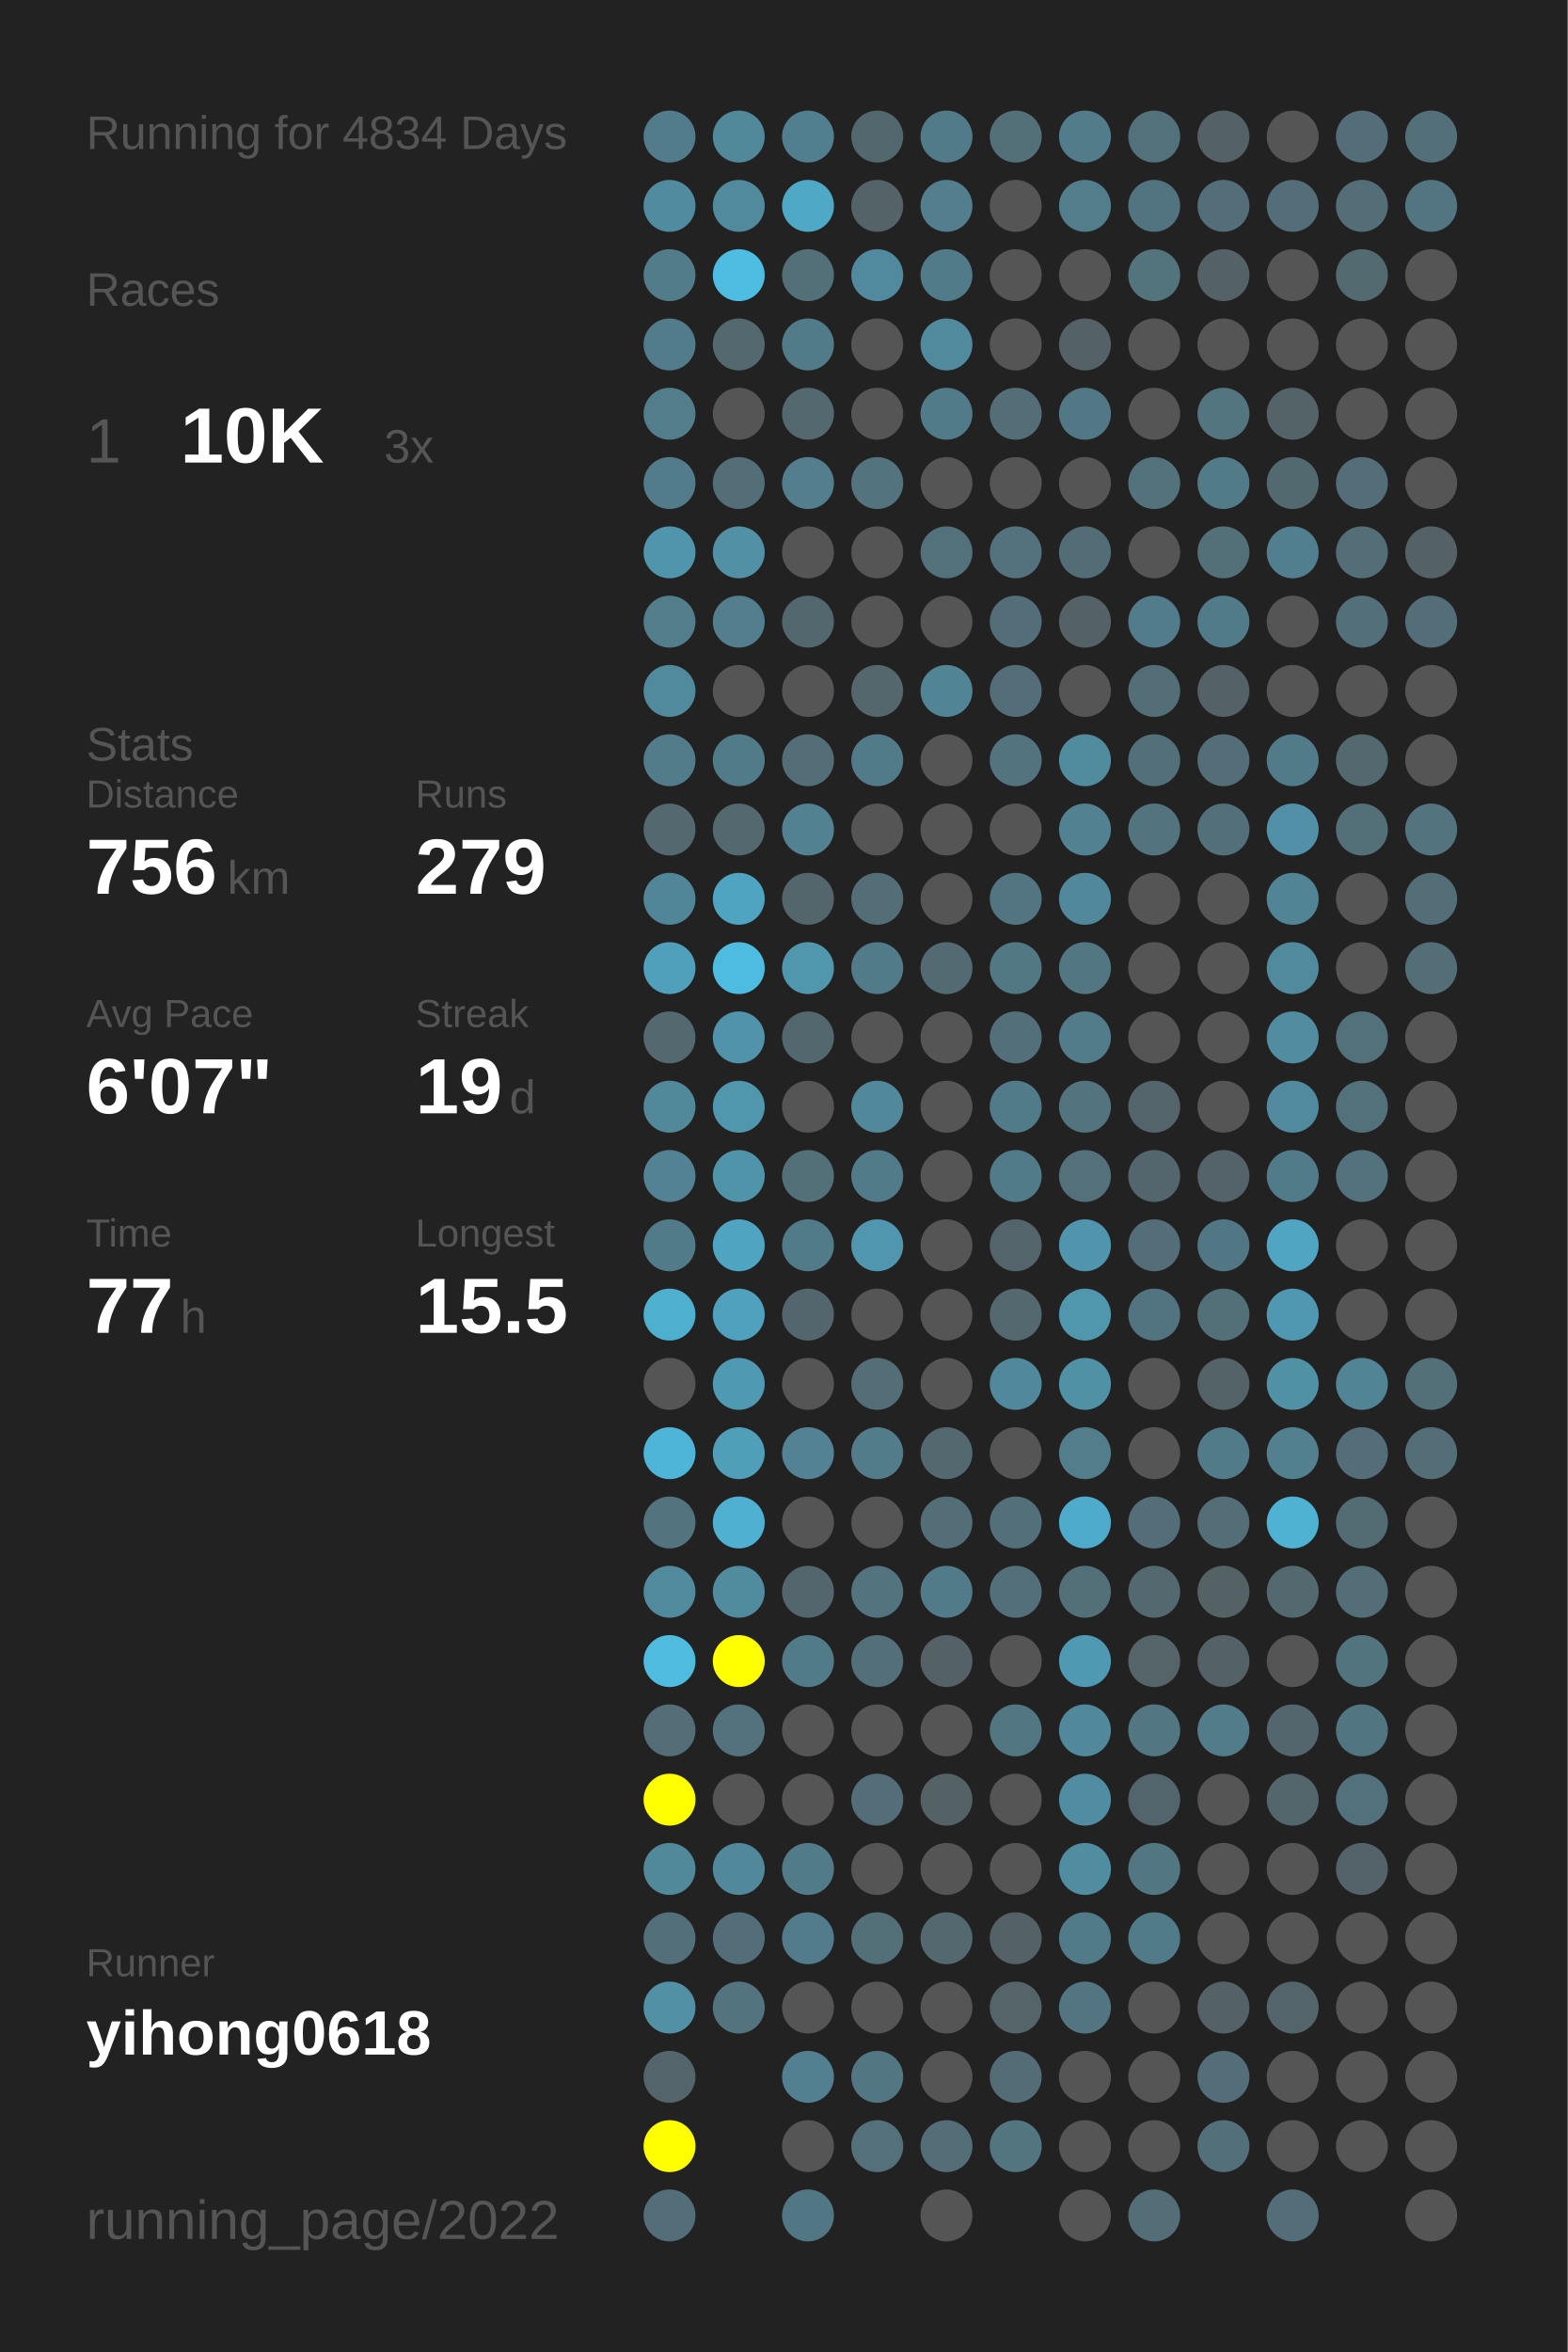
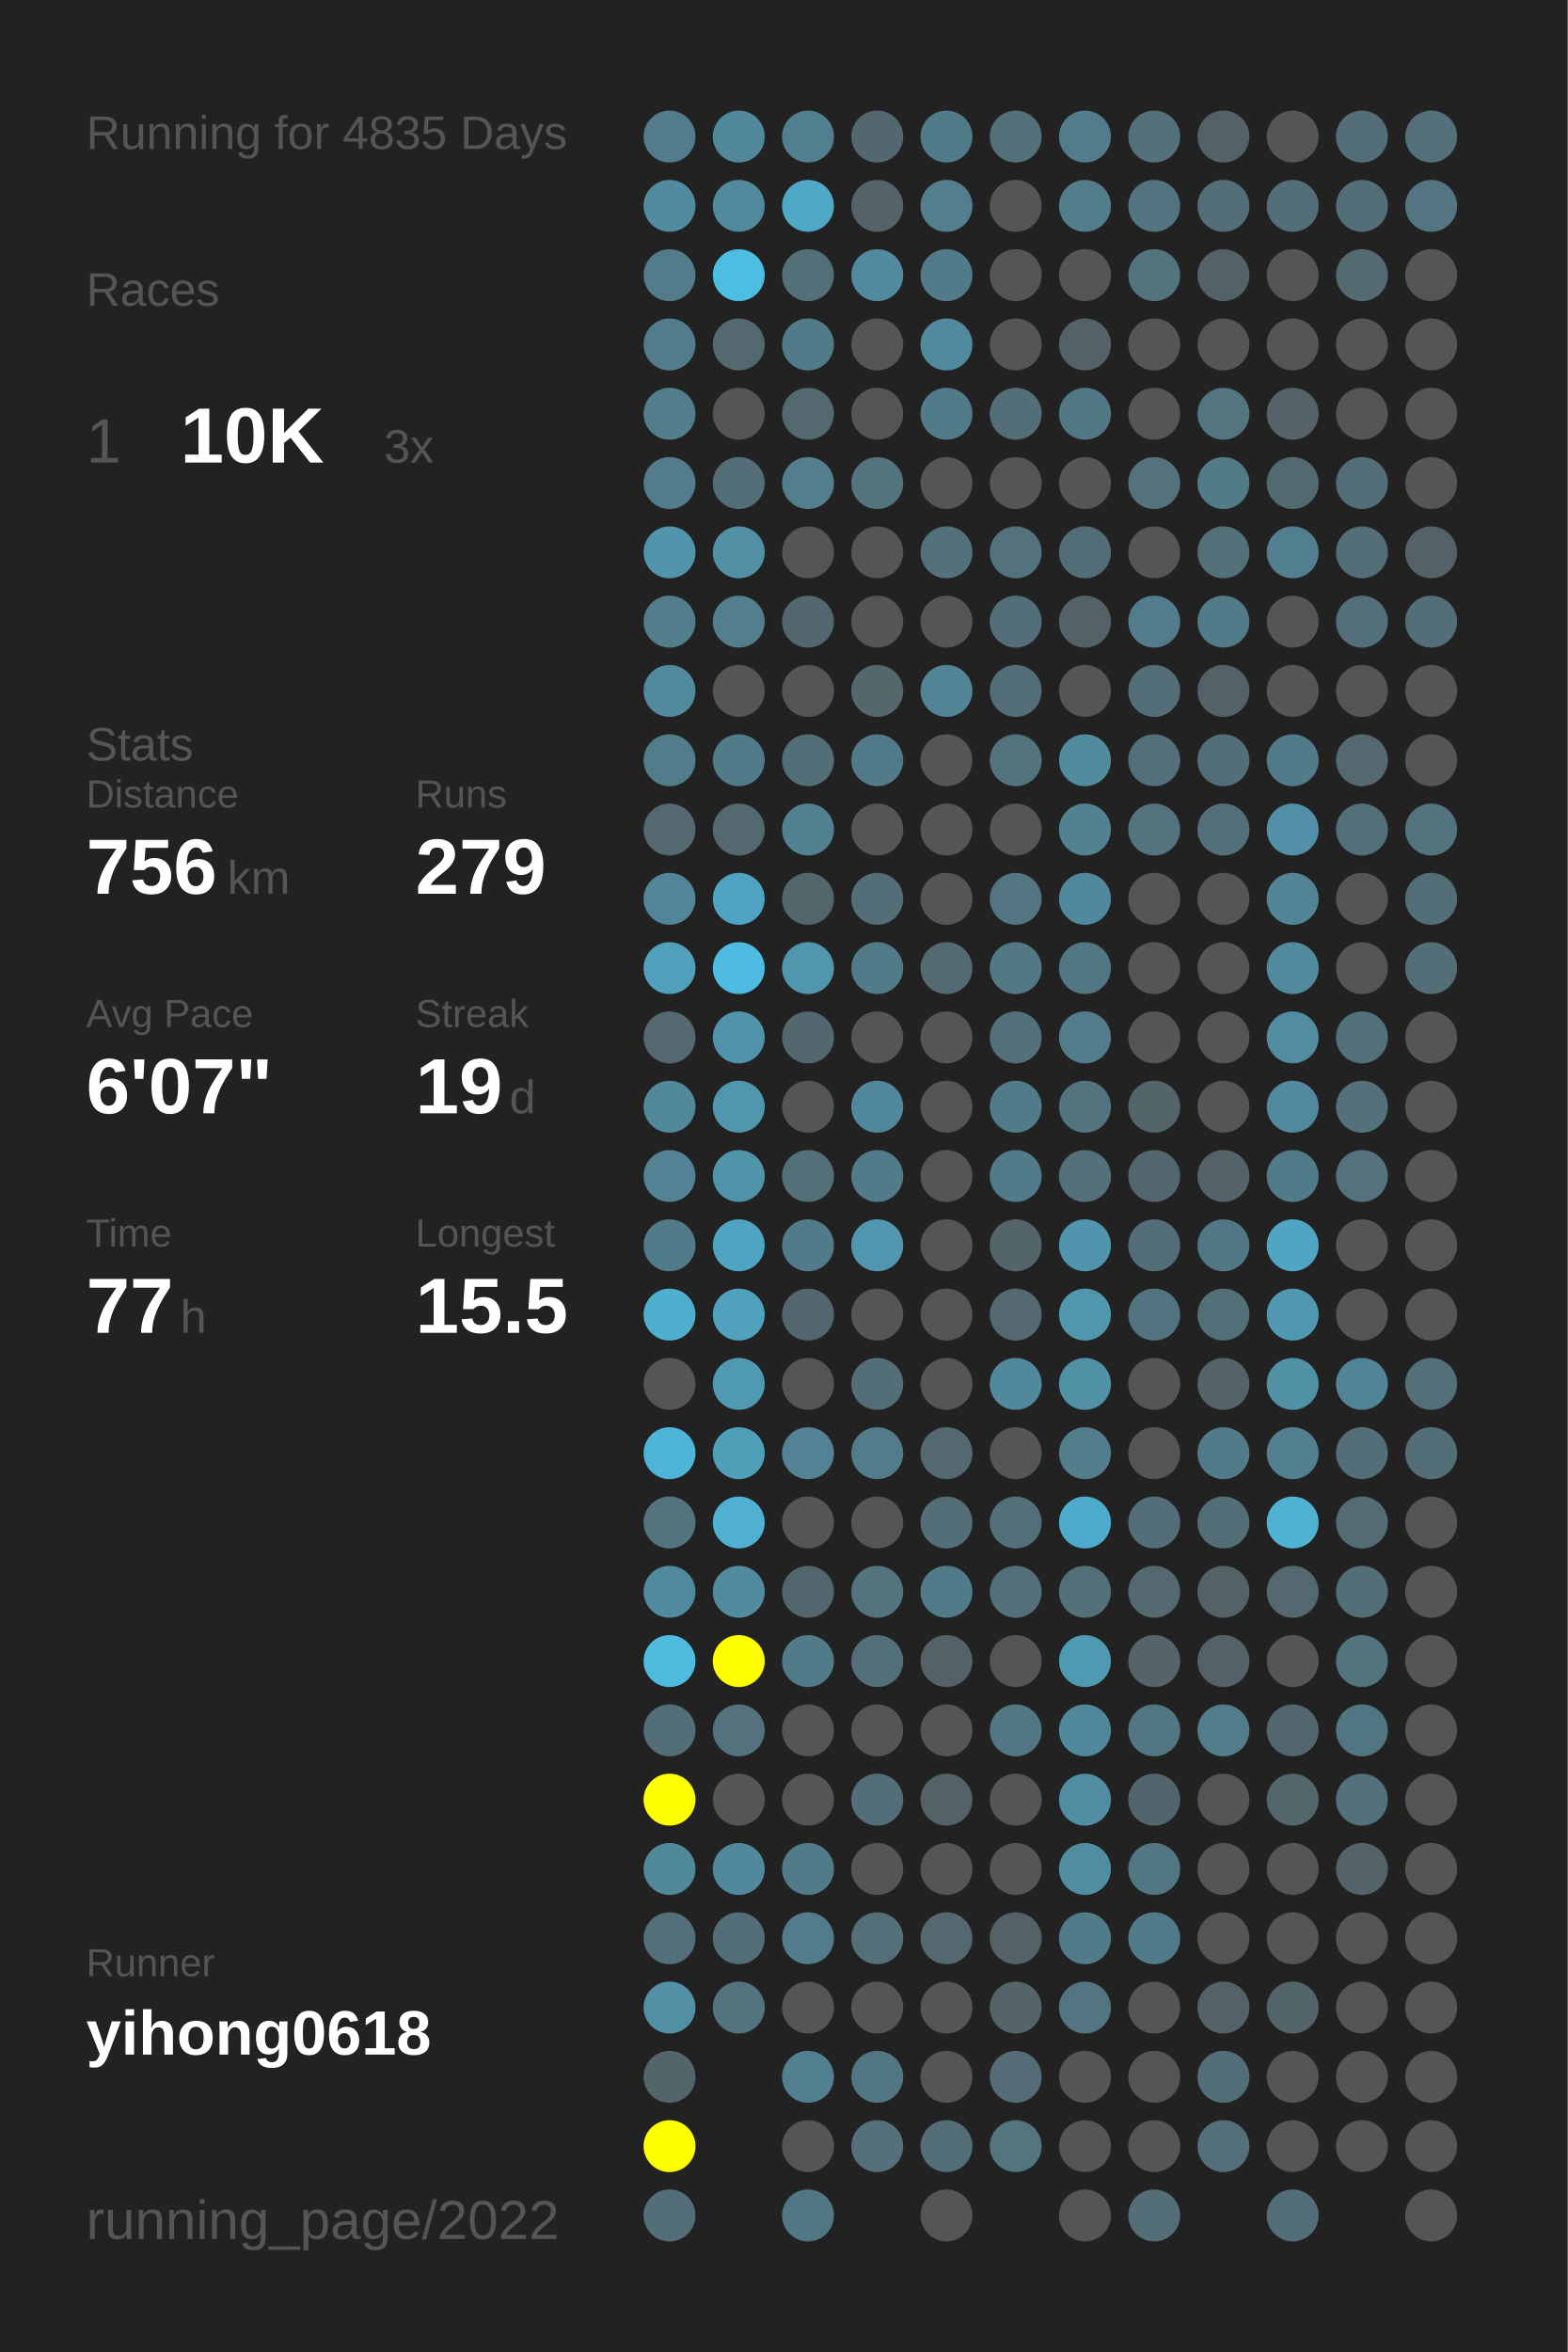
<svg xmlns="http://www.w3.org/2000/svg" baseProfile="full" height="300mm" version="1.1" viewBox="0,0,200,300" width="200mm">
  <defs />
  <rect fill="#222222" height="300" width="200" x="0" y="0" />
-   <text fill="#555555" style="font-size:6px; font-family:Arial;" x="11" y="19">Running for 4834 Days</text>
+   <text fill="#555555" style="font-size:6px; font-family:Arial;" x="11" y="19">Running for 4835 Days</text>
  <text fill="#555555" style="font-size:6px; font-family:Arial;" x="11" y="39">Races</text>
  <text fill="#555555" style="font-size:8px; font-family:Arial;" x="11" y="59">1</text>
  <text fill="#FFFFFF" style="font-size:10px; font-family:Arial; font-weight:bold;" x="23" y="59">10K</text>
  <text fill="#555555" style="font-size:6px; font-family:Arial;" x="49" y="59">3x</text>
  <text fill="#555555" style="font-size:6px; font-family:Arial;" x="11" y="97">Stats</text>
  <text fill="#555555" style="font-size:5px; font-family:Arial;" x="11" y="103">Distance</text>
  <text fill="#FFFFFF" style="font-size:10px; font-family:Arial; font-weight:bold;" x="11" y="114">756</text>
  <text fill="#555555" style="font-size:6px; font-family:Arial;" x="29" y="114">km</text>
  <text fill="#555555" style="font-size:5px; font-family:Arial;" x="53" y="103">Runs</text>
  <text fill="#FFFFFF" style="font-size:10px; font-family:Arial; font-weight:bold;" x="53" y="114">279</text>
  <text fill="#555555" style="font-size:5px; font-family:Arial;" x="11" y="131">Avg Pace</text>
  <text fill="#FFFFFF" style="font-size:10px; font-family:Arial; font-weight:bold;" x="11" y="142">6'07"</text>
  <text fill="#555555" style="font-size:5px; font-family:Arial;" x="53" y="131">Streak</text>
  <text fill="#FFFFFF" style="font-size:10px; font-family:Arial; font-weight:bold;" x="53" y="142">19</text>
  <text fill="#555555" style="font-size:6px; font-family:Arial;" x="65" y="142">d</text>
  <text fill="#555555" style="font-size:5px; font-family:Arial;" x="11" y="159">Time</text>
  <text fill="#FFFFFF" style="font-size:10px; font-family:Arial; font-weight:bold;" x="11" y="170">77</text>
  <text fill="#555555" style="font-size:6px; font-family:Arial;" x="23" y="170">h</text>
  <text fill="#555555" style="font-size:5px; font-family:Arial;" x="53" y="159">Longest</text>
  <text fill="#FFFFFF" style="font-size:10px; font-family:Arial; font-weight:bold;" x="53" y="170">15.5</text>
  <text fill="#555555" style="font-size:5px; font-family:Arial;" x="11" y="252.065">Runner</text>
  <text fill="#FFFFFF" style="font-size:8px; font-family:Arial; font-weight:bold;" x="11" y="262.065">yihong0618</text>
  <text fill="#555555" style="font-size:7px; font-family:Arial;" x="11" y="285.581">running_page/2022</text>
  <circle cx="85.417" cy="17.419" fill="#527c8b" r="3.312" />
  <circle cx="85.417" cy="26.258" fill="#518b9f" r="3.312" />
  <circle cx="85.417" cy="35.097" fill="#527c8a" r="3.312" />
  <circle cx="85.417" cy="43.935" fill="#527c8b" r="3.312" />
  <circle cx="85.417" cy="52.774" fill="#527d8b" r="3.312" />
  <circle cx="85.417" cy="61.613" fill="#527c8b" r="3.312" />
  <circle cx="85.417" cy="70.452" fill="#5095ac" r="3.312" />
  <circle cx="85.417" cy="79.29" fill="#527d8b" r="3.312" />
  <circle cx="85.417" cy="88.129" fill="#518a9d" r="3.312" />
  <circle cx="85.417" cy="96.968" fill="#527c8a" r="3.312" />
  <circle cx="85.417" cy="105.806" fill="#53686f" r="3.312" />
  <circle cx="85.417" cy="114.645" fill="#518698" r="3.312" />
  <circle cx="85.417" cy="123.484" fill="#50a0bc" r="3.312" />
  <circle cx="85.417" cy="132.323" fill="#53686f" r="3.312" />
  <circle cx="85.417" cy="141.161" fill="#51889a" r="3.312" />
  <circle cx="85.417" cy="150" fill="#528293" r="3.312" />
  <circle cx="85.417" cy="158.839" fill="#527b89" r="3.312" />
  <circle cx="85.417" cy="167.677" fill="#4fafcf" r="3.312" />
  <circle cx="85.417" cy="176.516" fill="#555555" r="3.312" />
  <circle cx="85.417" cy="185.355" fill="#4eb5d8" r="3.312" />
  <circle cx="85.417" cy="194.194" fill="#53747f" r="3.312" />
  <circle cx="85.417" cy="203.032" fill="#518a9d" r="3.312" />
  <circle cx="85.417" cy="211.871" fill="#4ebbdf" r="3.312" />
  <circle cx="85.417" cy="220.71" fill="#536e77" r="3.312" />
  <circle cx="85.417" cy="229.548" fill="#FFFF00" r="3.312" />
  <circle cx="85.417" cy="238.387" fill="#51899b" r="3.312" />
  <circle cx="85.417" cy="247.226" fill="#536f79" r="3.312" />
  <circle cx="85.417" cy="256.065" fill="#5190a5" r="3.312" />
  <circle cx="85.417" cy="264.903" fill="#53656b" r="3.312" />
  <circle cx="85.417" cy="273.742" fill="#FFFF00" r="3.312" />
  <circle cx="85.417" cy="282.581" fill="#536e78" r="3.312" />
  <circle cx="94.25" cy="17.419" fill="#51889a" r="3.312" />
  <circle cx="94.25" cy="26.258" fill="#518a9d" r="3.312" />
  <circle cx="94.25" cy="35.097" fill="#4ebde2" r="3.312" />
  <circle cx="94.25" cy="43.935" fill="#53686f" r="3.312" />
  <circle cx="94.25" cy="52.774" fill="#555555" r="3.312" />
  <circle cx="94.25" cy="61.613" fill="#536e77" r="3.312" />
  <circle cx="94.25" cy="70.452" fill="#5190a5" r="3.312" />
  <circle cx="94.25" cy="79.29" fill="#527e8d" r="3.312" />
  <circle cx="94.25" cy="88.129" fill="#555555" r="3.312" />
  <circle cx="94.25" cy="96.968" fill="#527b89" r="3.312" />
  <circle cx="94.25" cy="105.806" fill="#53686f" r="3.312" />
  <circle cx="94.25" cy="114.645" fill="#4fa4c1" r="3.312" />
  <circle cx="94.25" cy="123.484" fill="#4ebce1" r="3.312" />
  <circle cx="94.25" cy="132.323" fill="#5093aa" r="3.312" />
  <circle cx="94.25" cy="141.161" fill="#5096ad" r="3.312" />
  <circle cx="94.25" cy="150" fill="#5094aa" r="3.312" />
  <circle cx="94.25" cy="158.839" fill="#4fa4c1" r="3.312" />
  <circle cx="94.25" cy="167.677" fill="#50a1bd" r="3.312" />
  <circle cx="94.25" cy="176.516" fill="#5099b2" r="3.312" />
  <circle cx="94.25" cy="185.355" fill="#509fb9" r="3.312" />
  <circle cx="94.25" cy="194.194" fill="#4fb0d1" r="3.312" />
  <circle cx="94.25" cy="203.032" fill="#518b9e" r="3.312" />
  <circle cx="94.25" cy="211.871" fill="#FFFF00" r="3.312" />
  <circle cx="94.25" cy="220.71" fill="#53727d" r="3.312" />
  <circle cx="94.25" cy="229.548" fill="#555555" r="3.312" />
  <circle cx="94.25" cy="238.387" fill="#51889b" r="3.312" />
  <circle cx="94.25" cy="247.226" fill="#536e78" r="3.312" />
  <circle cx="94.25" cy="256.065" fill="#53737e" r="3.312" />
  <circle cx="103.083" cy="17.419" fill="#527f8f" r="3.312" />
  <circle cx="103.083" cy="26.258" fill="#4fa8c6" r="3.312" />
  <circle cx="103.083" cy="35.097" fill="#536f78" r="3.312" />
  <circle cx="103.083" cy="43.935" fill="#527b89" r="3.312" />
  <circle cx="103.083" cy="52.774" fill="#53686f" r="3.312" />
  <circle cx="103.083" cy="61.613" fill="#527e8d" r="3.312" />
  <circle cx="103.083" cy="70.452" fill="#555555" r="3.312" />
  <circle cx="103.083" cy="79.29" fill="#53676e" r="3.312" />
  <circle cx="103.083" cy="88.129" fill="#555555" r="3.312" />
  <circle cx="103.083" cy="96.968" fill="#536e77" r="3.312" />
  <circle cx="103.083" cy="105.806" fill="#528191" r="3.312" />
  <circle cx="103.083" cy="114.645" fill="#53666c" r="3.312" />
  <circle cx="103.083" cy="123.484" fill="#5097ae" r="3.312" />
  <circle cx="103.083" cy="132.323" fill="#53676e" r="3.312" />
  <circle cx="103.083" cy="141.161" fill="#555555" r="3.312" />
  <circle cx="103.083" cy="150" fill="#536f78" r="3.312" />
  <circle cx="103.083" cy="158.839" fill="#527b89" r="3.312" />
  <circle cx="103.083" cy="167.677" fill="#53666d" r="3.312" />
  <circle cx="103.083" cy="176.516" fill="#555555" r="3.312" />
  <circle cx="103.083" cy="185.355" fill="#528293" r="3.312" />
  <circle cx="103.083" cy="194.194" fill="#555555" r="3.312" />
  <circle cx="103.083" cy="203.032" fill="#53666d" r="3.312" />
  <circle cx="103.083" cy="211.871" fill="#527b89" r="3.312" />
  <circle cx="103.083" cy="220.71" fill="#555555" r="3.312" />
  <circle cx="103.083" cy="229.548" fill="#555555" r="3.312" />
  <circle cx="103.083" cy="238.387" fill="#527b89" r="3.312" />
  <circle cx="103.083" cy="247.226" fill="#527c8b" r="3.312" />
  <circle cx="103.083" cy="256.065" fill="#555555" r="3.312" />
  <circle cx="103.083" cy="264.903" fill="#528090" r="3.312" />
  <circle cx="103.083" cy="273.742" fill="#555555" r="3.312" />
  <circle cx="103.083" cy="282.581" fill="#527784" r="3.312" />
  <circle cx="111.917" cy="17.419" fill="#53686e" r="3.312" />
  <circle cx="111.917" cy="26.258" fill="#546368" r="3.312" />
  <circle cx="111.917" cy="35.097" fill="#518a9e" r="3.312" />
  <circle cx="111.917" cy="43.935" fill="#555555" r="3.312" />
  <circle cx="111.917" cy="52.774" fill="#555555" r="3.312" />
  <circle cx="111.917" cy="61.613" fill="#53737e" r="3.312" />
  <circle cx="111.917" cy="70.452" fill="#555555" r="3.312" />
  <circle cx="111.917" cy="79.29" fill="#555555" r="3.312" />
  <circle cx="111.917" cy="88.129" fill="#53676d" r="3.312" />
  <circle cx="111.917" cy="96.968" fill="#527b89" r="3.312" />
  <circle cx="111.917" cy="105.806" fill="#555555" r="3.312" />
  <circle cx="111.917" cy="114.645" fill="#536e77" r="3.312" />
  <circle cx="111.917" cy="123.484" fill="#527b89" r="3.312" />
  <circle cx="111.917" cy="132.323" fill="#555555" r="3.312" />
  <circle cx="111.917" cy="141.161" fill="#51889b" r="3.312" />
  <circle cx="111.917" cy="150" fill="#527b89" r="3.312" />
  <circle cx="111.917" cy="158.839" fill="#5096ae" r="3.312" />
  <circle cx="111.917" cy="167.677" fill="#555555" r="3.312" />
  <circle cx="111.917" cy="176.516" fill="#536e77" r="3.312" />
  <circle cx="111.917" cy="185.355" fill="#527c8a" r="3.312" />
  <circle cx="111.917" cy="194.194" fill="#555555" r="3.312" />
  <circle cx="111.917" cy="203.032" fill="#53737e" r="3.312" />
  <circle cx="111.917" cy="211.871" fill="#536f79" r="3.312" />
  <circle cx="111.917" cy="220.71" fill="#555555" r="3.312" />
  <circle cx="111.917" cy="229.548" fill="#536e78" r="3.312" />
  <circle cx="111.917" cy="238.387" fill="#555555" r="3.312" />
  <circle cx="111.917" cy="247.226" fill="#536f78" r="3.312" />
  <circle cx="111.917" cy="256.065" fill="#555555" r="3.312" />
  <circle cx="111.917" cy="264.903" fill="#527682" r="3.312" />
  <circle cx="111.917" cy="273.742" fill="#53707b" r="3.312" />
  <circle cx="120.75" cy="17.419" fill="#527b89" r="3.312" />
  <circle cx="120.75" cy="26.258" fill="#527e8d" r="3.312" />
  <circle cx="120.75" cy="35.097" fill="#527b89" r="3.312" />
  <circle cx="120.75" cy="43.935" fill="#51899d" r="3.312" />
  <circle cx="120.75" cy="52.774" fill="#527b89" r="3.312" />
  <circle cx="120.75" cy="61.613" fill="#555555" r="3.312" />
  <circle cx="120.75" cy="70.452" fill="#53717b" r="3.312" />
  <circle cx="120.75" cy="79.29" fill="#555555" r="3.312" />
  <circle cx="120.75" cy="88.129" fill="#518495" r="3.312" />
  <circle cx="120.75" cy="96.968" fill="#555555" r="3.312" />
  <circle cx="120.75" cy="105.806" fill="#555555" r="3.312" />
  <circle cx="120.75" cy="114.645" fill="#555555" r="3.312" />
  <circle cx="120.75" cy="123.484" fill="#536a72" r="3.312" />
  <circle cx="120.75" cy="132.323" fill="#555555" r="3.312" />
  <circle cx="120.75" cy="141.161" fill="#555555" r="3.312" />
  <circle cx="120.75" cy="150" fill="#555555" r="3.312" />
  <circle cx="120.75" cy="158.839" fill="#555555" r="3.312" />
  <circle cx="120.75" cy="167.677" fill="#555555" r="3.312" />
  <circle cx="120.75" cy="176.516" fill="#555555" r="3.312" />
  <circle cx="120.75" cy="185.355" fill="#53686f" r="3.312" />
  <circle cx="120.75" cy="194.194" fill="#536e77" r="3.312" />
  <circle cx="120.75" cy="203.032" fill="#527b89" r="3.312" />
  <circle cx="120.75" cy="211.871" fill="#546166" r="3.312" />
  <circle cx="120.75" cy="220.71" fill="#555555" r="3.312" />
  <circle cx="120.75" cy="229.548" fill="#546266" r="3.312" />
  <circle cx="120.75" cy="238.387" fill="#555555" r="3.312" />
  <circle cx="120.75" cy="247.226" fill="#53686f" r="3.312" />
  <circle cx="120.75" cy="256.065" fill="#555555" r="3.312" />
  <circle cx="120.75" cy="264.903" fill="#555555" r="3.312" />
  <circle cx="120.75" cy="273.742" fill="#536e77" r="3.312" />
  <circle cx="120.75" cy="282.581" fill="#555555" r="3.312" />
  <circle cx="129.583" cy="17.419" fill="#536f78" r="3.312" />
  <circle cx="129.583" cy="26.258" fill="#555555" r="3.312" />
  <circle cx="129.583" cy="35.097" fill="#555555" r="3.312" />
  <circle cx="129.583" cy="43.935" fill="#555555" r="3.312" />
  <circle cx="129.583" cy="52.774" fill="#536e77" r="3.312" />
  <circle cx="129.583" cy="61.613" fill="#555555" r="3.312" />
  <circle cx="129.583" cy="70.452" fill="#53727d" r="3.312" />
  <circle cx="129.583" cy="79.29" fill="#536e78" r="3.312" />
  <circle cx="129.583" cy="88.129" fill="#536e78" r="3.312" />
  <circle cx="129.583" cy="96.968" fill="#53737e" r="3.312" />
  <circle cx="129.583" cy="105.806" fill="#555555" r="3.312" />
  <circle cx="129.583" cy="114.645" fill="#527581" r="3.312" />
  <circle cx="129.583" cy="123.484" fill="#527884" r="3.312" />
  <circle cx="129.583" cy="132.323" fill="#536f79" r="3.312" />
  <circle cx="129.583" cy="141.161" fill="#527b89" r="3.312" />
  <circle cx="129.583" cy="150" fill="#527b89" r="3.312" />
  <circle cx="129.583" cy="158.839" fill="#53646a" r="3.312" />
  <circle cx="129.583" cy="167.677" fill="#53686f" r="3.312" />
  <circle cx="129.583" cy="176.516" fill="#51889b" r="3.312" />
  <circle cx="129.583" cy="185.355" fill="#555555" r="3.312" />
  <circle cx="129.583" cy="194.194" fill="#536f79" r="3.312" />
  <circle cx="129.583" cy="203.032" fill="#53707a" r="3.312" />
  <circle cx="129.583" cy="211.871" fill="#555555" r="3.312" />
  <circle cx="129.583" cy="220.71" fill="#527783" r="3.312" />
  <circle cx="129.583" cy="229.548" fill="#555555" r="3.312" />
  <circle cx="129.583" cy="238.387" fill="#555555" r="3.312" />
  <circle cx="129.583" cy="247.226" fill="#546267" r="3.312" />
  <circle cx="129.583" cy="256.065" fill="#546469" r="3.312" />
  <circle cx="129.583" cy="264.903" fill="#536c75" r="3.312" />
  <circle cx="129.583" cy="273.742" fill="#527580" r="3.312" />
  <circle cx="138.417" cy="17.419" fill="#527c8a" r="3.312" />
  <circle cx="138.417" cy="26.258" fill="#527d8b" r="3.312" />
  <circle cx="138.417" cy="35.097" fill="#555555" r="3.312" />
  <circle cx="138.417" cy="43.935" fill="#546166" r="3.312" />
  <circle cx="138.417" cy="52.774" fill="#527885" r="3.312" />
  <circle cx="138.417" cy="61.613" fill="#555555" r="3.312" />
  <circle cx="138.417" cy="70.452" fill="#536d76" r="3.312" />
  <circle cx="138.417" cy="79.29" fill="#546267" r="3.312" />
  <circle cx="138.417" cy="88.129" fill="#555555" r="3.312" />
  <circle cx="138.417" cy="96.968" fill="#518b9e" r="3.312" />
  <circle cx="138.417" cy="105.806" fill="#528292" r="3.312" />
  <circle cx="138.417" cy="114.645" fill="#51889b" r="3.312" />
  <circle cx="138.417" cy="123.484" fill="#527783" r="3.312" />
  <circle cx="138.417" cy="132.323" fill="#527c8a" r="3.312" />
  <circle cx="138.417" cy="141.161" fill="#53737e" r="3.312" />
  <circle cx="138.417" cy="150" fill="#53707b" r="3.312" />
  <circle cx="138.417" cy="158.839" fill="#5095ad" r="3.312" />
  <circle cx="138.417" cy="167.677" fill="#5097ae" r="3.312" />
  <circle cx="138.417" cy="176.516" fill="#5191a6" r="3.312" />
  <circle cx="138.417" cy="185.355" fill="#527d8b" r="3.312" />
  <circle cx="138.417" cy="194.194" fill="#4fabcb" r="3.312" />
  <circle cx="138.417" cy="203.032" fill="#536f78" r="3.312" />
  <circle cx="138.417" cy="211.871" fill="#5099b2" r="3.312" />
  <circle cx="138.417" cy="220.71" fill="#51889b" r="3.312" />
  <circle cx="138.417" cy="229.548" fill="#518da2" r="3.312" />
  <circle cx="138.417" cy="238.387" fill="#518da1" r="3.312" />
  <circle cx="138.417" cy="247.226" fill="#527b8a" r="3.312" />
  <circle cx="138.417" cy="256.065" fill="#527581" r="3.312" />
  <circle cx="138.417" cy="264.903" fill="#555555" r="3.312" />
  <circle cx="138.417" cy="273.742" fill="#555555" r="3.312" />
  <circle cx="138.417" cy="282.581" fill="#555555" r="3.312" />
  <circle cx="147.25" cy="17.419" fill="#53717b" r="3.312" />
  <circle cx="147.25" cy="26.258" fill="#527480" r="3.312" />
  <circle cx="147.25" cy="35.097" fill="#53737d" r="3.312" />
  <circle cx="147.25" cy="43.935" fill="#555555" r="3.312" />
  <circle cx="147.25" cy="52.774" fill="#555555" r="3.312" />
  <circle cx="147.25" cy="61.613" fill="#53727c" r="3.312" />
  <circle cx="147.25" cy="70.452" fill="#555555" r="3.312" />
  <circle cx="147.25" cy="79.29" fill="#527c8b" r="3.312" />
  <circle cx="147.25" cy="88.129" fill="#536e77" r="3.312" />
  <circle cx="147.25" cy="96.968" fill="#536f79" r="3.312" />
  <circle cx="147.25" cy="105.806" fill="#53737e" r="3.312" />
  <circle cx="147.25" cy="114.645" fill="#555555" r="3.312" />
  <circle cx="147.25" cy="123.484" fill="#555555" r="3.312" />
  <circle cx="147.25" cy="132.323" fill="#555555" r="3.312" />
  <circle cx="147.25" cy="141.161" fill="#53646a" r="3.312" />
  <circle cx="147.25" cy="150" fill="#53666d" r="3.312" />
  <circle cx="147.25" cy="158.839" fill="#536e78" r="3.312" />
  <circle cx="147.25" cy="167.677" fill="#527480" r="3.312" />
  <circle cx="147.25" cy="176.516" fill="#555555" r="3.312" />
  <circle cx="147.25" cy="185.355" fill="#555555" r="3.312" />
  <circle cx="147.25" cy="194.194" fill="#536e78" r="3.312" />
  <circle cx="147.25" cy="203.032" fill="#53686f" r="3.312" />
  <circle cx="147.25" cy="211.871" fill="#546469" r="3.312" />
  <circle cx="147.25" cy="220.71" fill="#527783" r="3.312" />
  <circle cx="147.25" cy="229.548" fill="#53656c" r="3.312" />
  <circle cx="147.25" cy="238.387" fill="#527783" r="3.312" />
  <circle cx="147.25" cy="247.226" fill="#527b89" r="3.312" />
  <circle cx="147.25" cy="256.065" fill="#555555" r="3.312" />
  <circle cx="147.25" cy="264.903" fill="#555555" r="3.312" />
  <circle cx="147.25" cy="273.742" fill="#555555" r="3.312" />
  <circle cx="147.25" cy="282.581" fill="#536e77" r="3.312" />
  <circle cx="156.083" cy="17.419" fill="#546267" r="3.312" />
  <circle cx="156.083" cy="26.258" fill="#536e78" r="3.312" />
  <circle cx="156.083" cy="35.097" fill="#546166" r="3.312" />
  <circle cx="156.083" cy="43.935" fill="#555555" r="3.312" />
  <circle cx="156.083" cy="52.774" fill="#527580" r="3.312" />
  <circle cx="156.083" cy="61.613" fill="#527b88" r="3.312" />
  <circle cx="156.083" cy="70.452" fill="#536f78" r="3.312" />
  <circle cx="156.083" cy="79.29" fill="#527b89" r="3.312" />
  <circle cx="156.083" cy="88.129" fill="#546166" r="3.312" />
  <circle cx="156.083" cy="96.968" fill="#536e78" r="3.312" />
  <circle cx="156.083" cy="105.806" fill="#53707a" r="3.312" />
  <circle cx="156.083" cy="114.645" fill="#555555" r="3.312" />
  <circle cx="156.083" cy="123.484" fill="#555555" r="3.312" />
  <circle cx="156.083" cy="132.323" fill="#555555" r="3.312" />
  <circle cx="156.083" cy="141.161" fill="#555555" r="3.312" />
  <circle cx="156.083" cy="150" fill="#546369" r="3.312" />
  <circle cx="156.083" cy="158.839" fill="#527784" r="3.312" />
  <circle cx="156.083" cy="167.677" fill="#537079" r="3.312" />
  <circle cx="156.083" cy="176.516" fill="#546368" r="3.312" />
  <circle cx="156.083" cy="185.355" fill="#527b89" r="3.312" />
  <circle cx="156.083" cy="194.194" fill="#536e77" r="3.312" />
  <circle cx="156.083" cy="203.032" fill="#546266" r="3.312" />
  <circle cx="156.083" cy="211.871" fill="#546267" r="3.312" />
  <circle cx="156.083" cy="220.71" fill="#527c8a" r="3.312" />
  <circle cx="156.083" cy="229.548" fill="#555555" r="3.312" />
  <circle cx="156.083" cy="238.387" fill="#555555" r="3.312" />
  <circle cx="156.083" cy="247.226" fill="#555555" r="3.312" />
  <circle cx="156.083" cy="256.065" fill="#546267" r="3.312" />
  <circle cx="156.083" cy="264.903" fill="#536e78" r="3.312" />
  <circle cx="156.083" cy="273.742" fill="#53707a" r="3.312" />
  <circle cx="164.917" cy="17.419" fill="#555555" r="3.312" />
  <circle cx="164.917" cy="26.258" fill="#536e78" r="3.312" />
  <circle cx="164.917" cy="35.097" fill="#555555" r="3.312" />
  <circle cx="164.917" cy="43.935" fill="#555555" r="3.312" />
  <circle cx="164.917" cy="52.774" fill="#546368" r="3.312" />
  <circle cx="164.917" cy="61.613" fill="#536970" r="3.312" />
  <circle cx="164.917" cy="70.452" fill="#527f8f" r="3.312" />
  <circle cx="164.917" cy="79.29" fill="#555555" r="3.312" />
  <circle cx="164.917" cy="88.129" fill="#555555" r="3.312" />
  <circle cx="164.917" cy="96.968" fill="#527b89" r="3.312" />
  <circle cx="164.917" cy="105.806" fill="#5190a6" r="3.312" />
  <circle cx="164.917" cy="114.645" fill="#518596" r="3.312" />
  <circle cx="164.917" cy="123.484" fill="#518a9d" r="3.312" />
  <circle cx="164.917" cy="132.323" fill="#518ca0" r="3.312" />
  <circle cx="164.917" cy="141.161" fill="#518a9e" r="3.312" />
  <circle cx="164.917" cy="150" fill="#527b89" r="3.312" />
  <circle cx="164.917" cy="158.839" fill="#4fa5c2" r="3.312" />
  <circle cx="164.917" cy="167.677" fill="#5098b1" r="3.312" />
  <circle cx="164.917" cy="176.516" fill="#5191a6" r="3.312" />
  <circle cx="164.917" cy="185.355" fill="#52808f" r="3.312" />
  <circle cx="164.917" cy="194.194" fill="#4fb2d3" r="3.312" />
  <circle cx="164.917" cy="203.032" fill="#53686f" r="3.312" />
  <circle cx="164.917" cy="211.871" fill="#555555" r="3.312" />
  <circle cx="164.917" cy="220.71" fill="#53666d" r="3.312" />
  <circle cx="164.917" cy="229.548" fill="#53666c" r="3.312" />
  <circle cx="164.917" cy="238.387" fill="#555555" r="3.312" />
  <circle cx="164.917" cy="247.226" fill="#555555" r="3.312" />
  <circle cx="164.917" cy="256.065" fill="#53656a" r="3.312" />
  <circle cx="164.917" cy="264.903" fill="#555555" r="3.312" />
  <circle cx="164.917" cy="273.742" fill="#555555" r="3.312" />
  <circle cx="164.917" cy="282.581" fill="#536e78" r="3.312" />
  <circle cx="173.75" cy="17.419" fill="#536e78" r="3.312" />
  <circle cx="173.75" cy="26.258" fill="#536e77" r="3.312" />
  <circle cx="173.75" cy="35.097" fill="#536a71" r="3.312" />
  <circle cx="173.75" cy="43.935" fill="#555555" r="3.312" />
  <circle cx="173.75" cy="52.774" fill="#555555" r="3.312" />
  <circle cx="173.75" cy="61.613" fill="#536e78" r="3.312" />
  <circle cx="173.75" cy="70.452" fill="#536e77" r="3.312" />
  <circle cx="173.75" cy="79.29" fill="#53707a" r="3.312" />
  <circle cx="173.75" cy="88.129" fill="#555555" r="3.312" />
  <circle cx="173.75" cy="96.968" fill="#53686f" r="3.312" />
  <circle cx="173.75" cy="105.806" fill="#536f78" r="3.312" />
  <circle cx="173.75" cy="114.645" fill="#555555" r="3.312" />
  <circle cx="173.75" cy="123.484" fill="#555555" r="3.312" />
  <circle cx="173.75" cy="132.323" fill="#53717b" r="3.312" />
  <circle cx="173.75" cy="141.161" fill="#53717b" r="3.312" />
  <circle cx="173.75" cy="150" fill="#53727d" r="3.312" />
  <circle cx="173.75" cy="158.839" fill="#555555" r="3.312" />
  <circle cx="173.75" cy="167.677" fill="#555555" r="3.312" />
  <circle cx="173.75" cy="176.516" fill="#518495" r="3.312" />
  <circle cx="173.75" cy="185.355" fill="#536e78" r="3.312" />
  <circle cx="173.75" cy="194.194" fill="#536b73" r="3.312" />
  <circle cx="173.75" cy="203.032" fill="#536e77" r="3.312" />
  <circle cx="173.75" cy="211.871" fill="#52747f" r="3.312" />
  <circle cx="173.75" cy="220.71" fill="#527681" r="3.312" />
  <circle cx="173.75" cy="229.548" fill="#53717c" r="3.312" />
  <circle cx="173.75" cy="238.387" fill="#546369" r="3.312" />
  <circle cx="173.75" cy="247.226" fill="#555555" r="3.312" />
  <circle cx="173.75" cy="256.065" fill="#555555" r="3.312" />
  <circle cx="173.75" cy="264.903" fill="#555555" r="3.312" />
  <circle cx="173.75" cy="273.742" fill="#555555" r="3.312" />
  <circle cx="182.583" cy="17.419" fill="#536f79" r="3.312" />
  <circle cx="182.583" cy="26.258" fill="#527581" r="3.312" />
  <circle cx="182.583" cy="35.097" fill="#555555" r="3.312" />
  <circle cx="182.583" cy="43.935" fill="#555555" r="3.312" />
  <circle cx="182.583" cy="52.774" fill="#555555" r="3.312" />
  <circle cx="182.583" cy="61.613" fill="#555555" r="3.312" />
  <circle cx="182.583" cy="70.452" fill="#546166" r="3.312" />
  <circle cx="182.583" cy="79.29" fill="#536e78" r="3.312" />
  <circle cx="182.583" cy="88.129" fill="#555555" r="3.312" />
  <circle cx="182.583" cy="96.968" fill="#555555" r="3.312" />
  <circle cx="182.583" cy="105.806" fill="#53737e" r="3.312" />
  <circle cx="182.583" cy="114.645" fill="#536e77" r="3.312" />
  <circle cx="182.583" cy="123.484" fill="#536e77" r="3.312" />
  <circle cx="182.583" cy="132.323" fill="#555555" r="3.312" />
  <circle cx="182.583" cy="141.161" fill="#555555" r="3.312" />
  <circle cx="182.583" cy="150" fill="#555555" r="3.312" />
  <circle cx="182.583" cy="158.839" fill="#555555" r="3.312" />
  <circle cx="182.583" cy="167.677" fill="#555555" r="3.312" />
  <circle cx="182.583" cy="176.516" fill="#536f78" r="3.312" />
  <circle cx="182.583" cy="185.355" fill="#536e77" r="3.312" />
  <circle cx="182.583" cy="194.194" fill="#555555" r="3.312" />
  <circle cx="182.583" cy="203.032" fill="#555555" r="3.312" />
  <circle cx="182.583" cy="211.871" fill="#555555" r="3.312" />
  <circle cx="182.583" cy="220.71" fill="#555555" r="3.312" />
  <circle cx="182.583" cy="229.548" fill="#555555" r="3.312" />
  <circle cx="182.583" cy="238.387" fill="#555555" r="3.312" />
  <circle cx="182.583" cy="247.226" fill="#555555" r="3.312" />
  <circle cx="182.583" cy="256.065" fill="#555555" r="3.312" />
  <circle cx="182.583" cy="264.903" fill="#555555" r="3.312" />
  <circle cx="182.583" cy="273.742" fill="#555555" r="3.312" />
  <circle cx="182.583" cy="282.581" fill="#555555" r="3.312" />
</svg>
